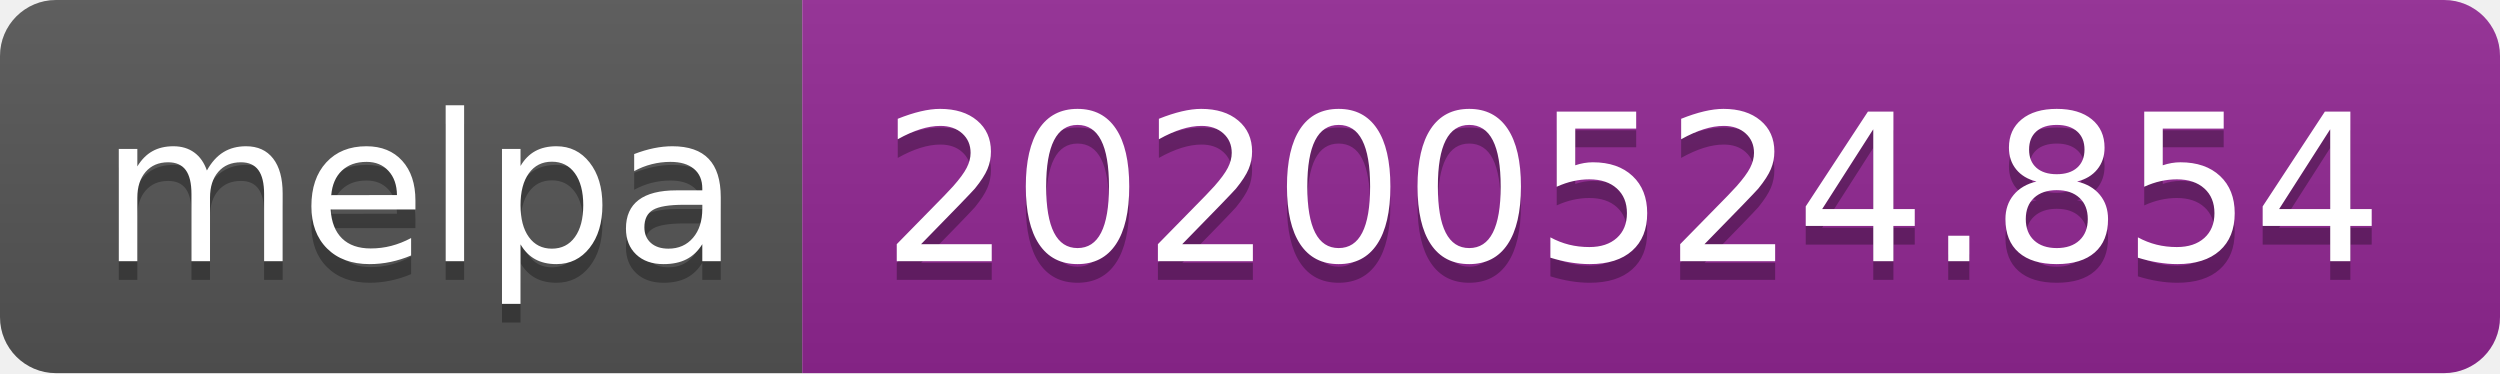
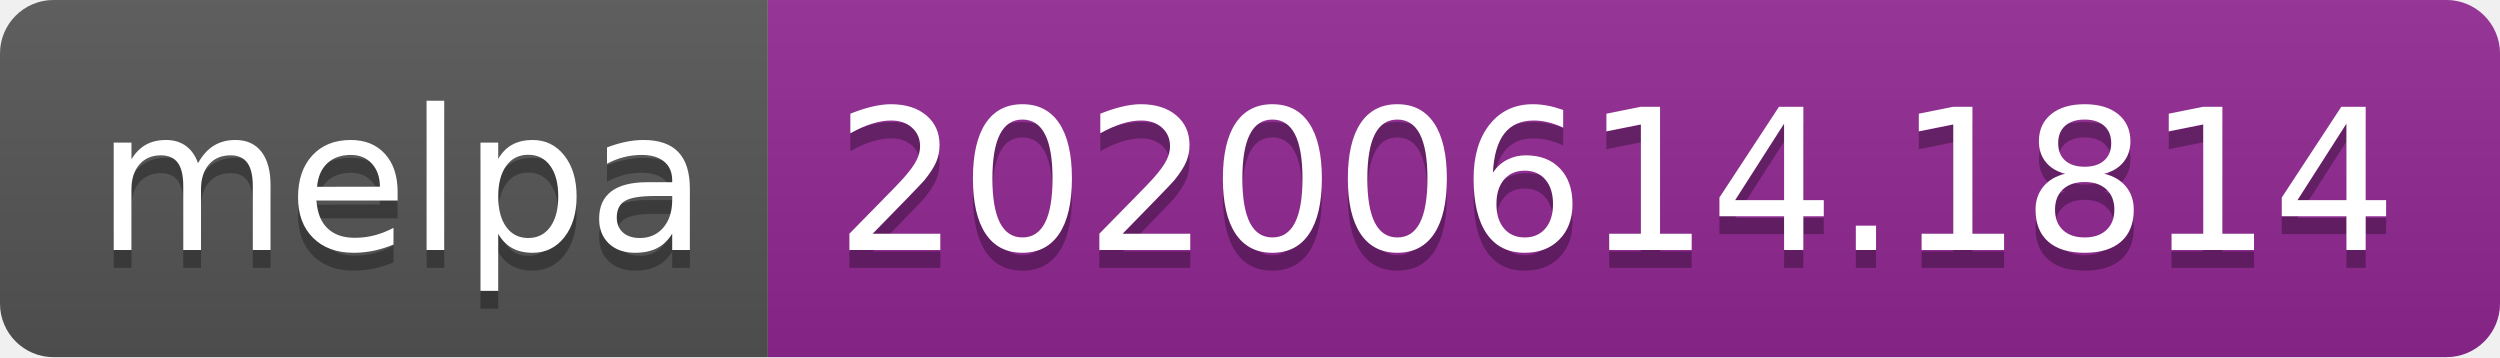
- <svg xmlns="http://www.w3.org/2000/svg" width="134" height="20">
+ <svg xmlns="http://www.w3.org/2000/svg" width="140" height="20">
  <linearGradient id="s" x2="0" y2="100%">
    <stop offset="0" stop-color="#bbb" stop-opacity=".1" />
    <stop offset="1" stop-opacity=".1" />
  </linearGradient>
  <clipPath id="r">
-     <rect width="134" height="20" rx="3" fill="#fff" />
+     <rect width="140" height="20" rx="3" fill="#fff" />
  </clipPath>
  <g clip-path="url(#r)">
    <rect width="43" height="20" fill="#555" />
-     <rect x="43" width="91" height="20" fill="#922793" />
-     <rect width="134" height="20" fill="url(#s)" />
+     <rect x="43" width="97" height="20" fill="#922793" />
+     <rect width="140" height="20" fill="url(#s)" />
  </g>
  <g fill="#fff" text-anchor="middle" font-family="Verdana,Geneva,DejaVu Sans,sans-serif" text-rendering="geometricPrecision" font-size="110">
    <text x="225" y="150" fill="#010101" fill-opacity=".3" transform="scale(.1)" textLength="330">melpa</text>
    <text x="225" y="140" transform="scale(.1)" textLength="330">melpa</text>
-     <text x="875" y="150" fill="#010101" fill-opacity=".3" transform="scale(.1)" textLength="810">20200524.854</text>
-     <text x="875" y="140" transform="scale(.1)" textLength="810">20200524.854</text>
+     <text x="905" y="150" fill="#010101" fill-opacity=".3" transform="scale(.1)" textLength="870">20200614.1814</text>
+     <text x="905" y="140" transform="scale(.1)" textLength="870">20200614.1814</text>
  </g>
</svg>
